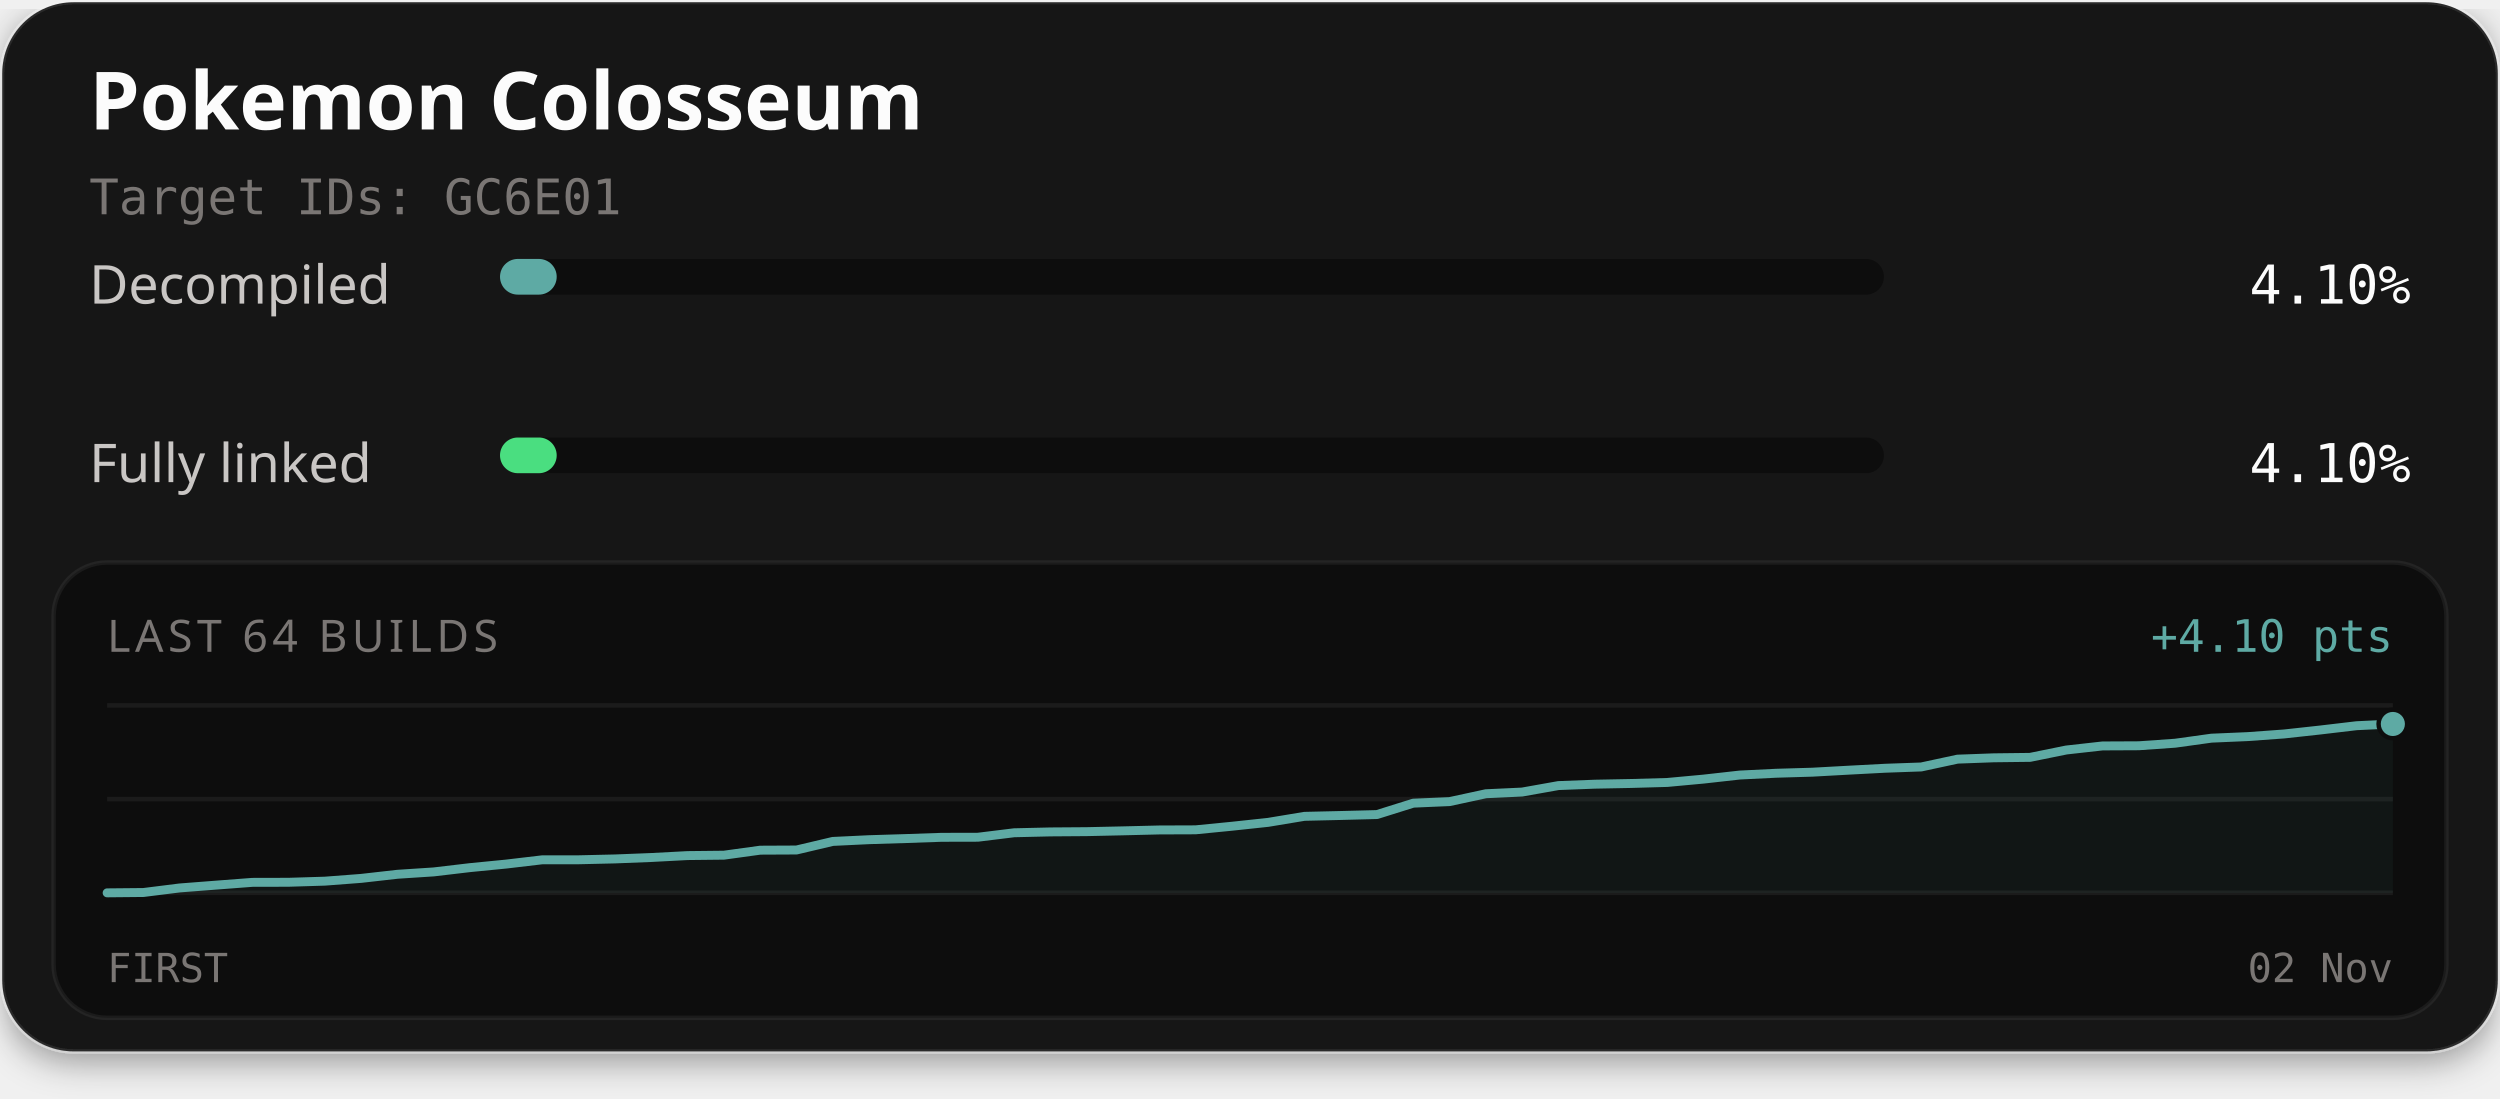
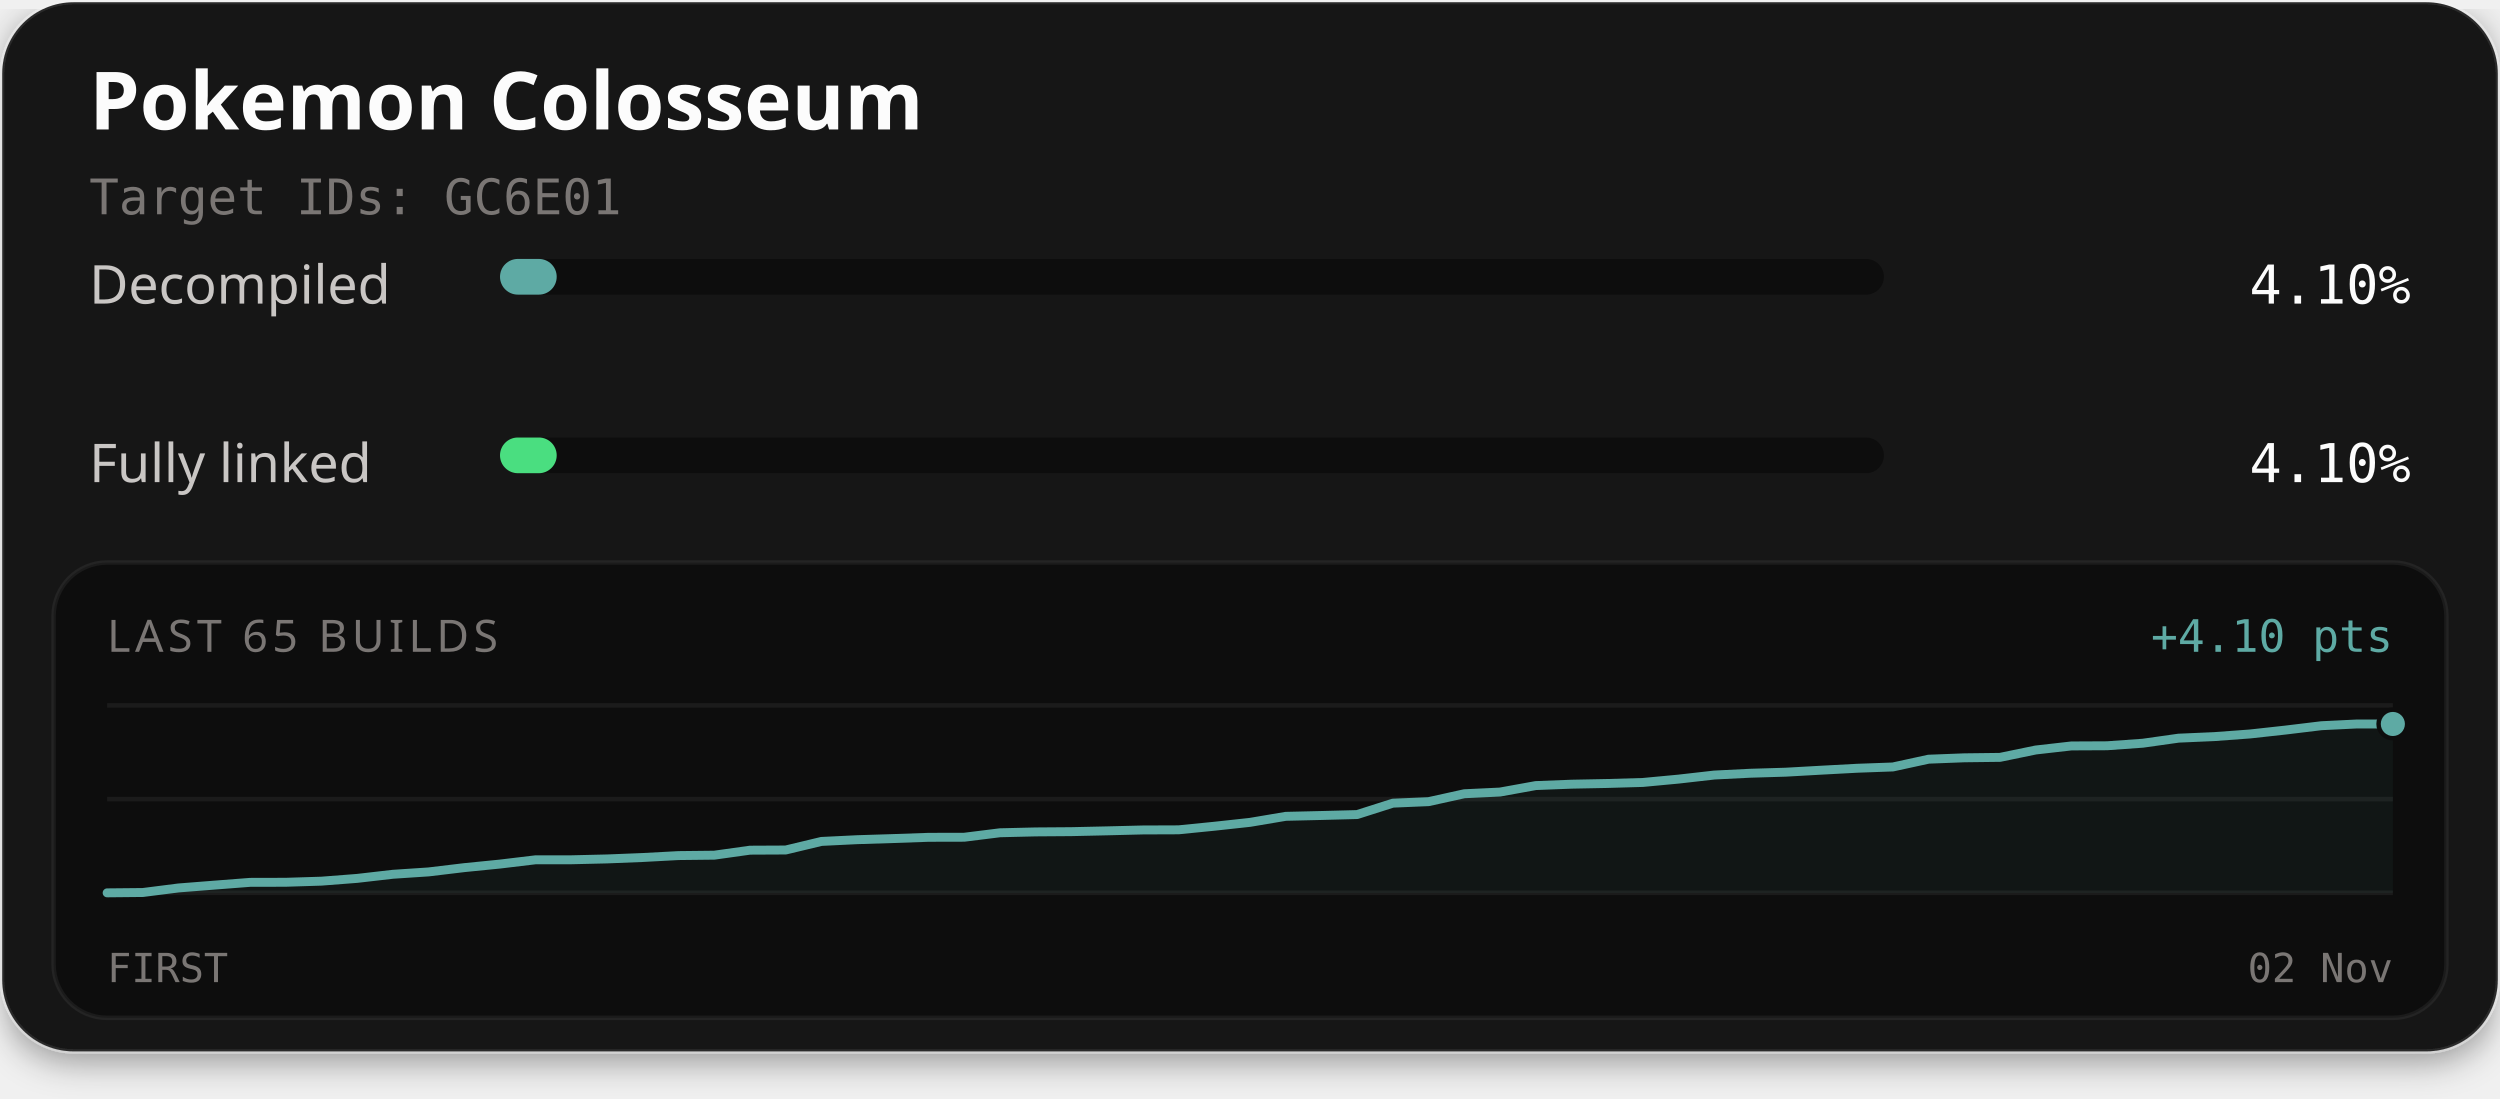
<svg xmlns="http://www.w3.org/2000/svg" width="560" height="246" viewBox="0 0 560 246" role="img" aria-labelledby="title description">
  <defs>
    <filter id="card-shadow" x="-10%" y="-10%" width="120%" height="130%">
      <feDropShadow dx="0" dy="2" stdDeviation="4" flood-color="#000000" flood-opacity="0.4" />
    </filter>
  </defs>
  <rect x="0.5" y="0.5" width="559" height="235" rx="16" fill="#141414" stroke="#ffffff" stroke-opacity="0.1" stroke-width="1" filter="url(#card-shadow)" />
  <text x="20" y="29" fill="#fcfcfc" font-family="'Red Hat Text', system-ui, sans-serif" font-size="18" font-weight="700">Pokemon Colosseum</text>
  <text x="20" y="48" fill="#7a7674" font-family="'Martian Mono', monospace" font-size="11">Target IDs: GC6E01</text>
  <text x="20" y="68" fill="#c9c6c4" font-family="'Red Hat Text', system-ui, sans-serif" font-size="12">Decompiled</text>
  <rect x="112" y="58" width="310" height="8" rx="4" fill="#0d0d0d" />
  <rect x="112" y="58" width="12.70" height="8" rx="4" fill="#5eaaa4" />
  <text x="540" y="68" text-anchor="end" fill="#fcfcfc" font-family="'Martian Mono', monospace" font-size="12">4.10%</text>
  <text x="20" y="108" fill="#c9c6c4" font-family="'Red Hat Text', system-ui, sans-serif" font-size="12">Fully linked</text>
  <rect x="112" y="98" width="310" height="8" rx="4" fill="#0d0d0d" />
  <rect x="112" y="98" width="12.70" height="8" rx="4" fill="#4ade80" />
  <text x="540" y="108" text-anchor="end" fill="#fcfcfc" font-family="'Martian Mono', monospace" font-size="12">4.10%</text>
  <rect x="12" y="126" width="536" height="102" rx="12" fill="#0d0d0d" stroke="#ffffff" stroke-opacity="0.06" stroke-width="1" />
-   <text x="24" y="146" fill="#7a7674" font-family="'Red Hat Text', system-ui, sans-serif" font-size="10" letter-spacing="1">LAST 64 BUILDS</text>
+   <text x="24" y="146" fill="#7a7674" font-family="'Red Hat Text', system-ui, sans-serif" font-size="10" letter-spacing="1">LAST 65 BUILDS</text>
  <text x="536" y="146" text-anchor="end" fill="#5eaaa4" font-family="'Martian Mono', monospace" font-size="10">+4.10 pts</text>
  <line x1="24" y1="158" x2="536" y2="158" stroke="#ffffff" stroke-opacity="0.06" stroke-width="1" />
  <line x1="24" y1="179.0" x2="536" y2="179.0" stroke="#ffffff" stroke-opacity="0.06" stroke-width="1" />
  <line x1="24" y1="200" x2="536" y2="200" stroke="#ffffff" stroke-opacity="0.06" stroke-width="1" />
-   <path d="M24.00,200.00 L32.13,199.92 L40.25,198.90 L48.38,198.27 L56.51,197.65 L64.63,197.63 L72.76,197.38 L80.89,196.76 L89.02,195.84 L97.14,195.31 L105.27,194.35 L113.40,193.55 L121.52,192.59 L129.65,192.59 L137.78,192.40 L145.90,192.08 L154.03,191.65 L162.16,191.56 L170.29,190.44 L178.41,190.40 L186.54,188.48 L194.67,188.09 L202.79,187.84 L210.92,187.56 L219.05,187.54 L227.17,186.54 L235.30,186.35 L243.43,186.29 L251.56,186.11 L259.68,185.91 L267.81,185.88 L275.94,185.08 L284.06,184.21 L292.19,182.86 L300.32,182.67 L308.44,182.46 L316.57,179.91 L324.70,179.56 L332.83,177.80 L340.95,177.42 L349.08,175.97 L357.21,175.66 L365.33,175.50 L373.46,175.27 L381.59,174.52 L389.71,173.61 L397.84,173.21 L405.97,172.97 L414.10,172.52 L422.22,172.09 L430.35,171.80 L438.48,170.05 L446.60,169.75 L454.73,169.65 L462.86,168.00 L470.98,167.09 L479.11,167.05 L487.24,166.48 L495.37,165.35 L503.49,165.00 L511.62,164.41 L519.75,163.52 L527.87,162.56 L536.00,162.17 L536.00,200.00 L24.00,200.00 Z" fill="#5eaaa4" fill-opacity="0.06" />
-   <path d="M24.00,200.00 L32.13,199.92 L40.25,198.90 L48.38,198.27 L56.51,197.65 L64.63,197.63 L72.76,197.38 L80.89,196.76 L89.02,195.84 L97.14,195.31 L105.27,194.35 L113.40,193.55 L121.52,192.59 L129.65,192.59 L137.78,192.40 L145.90,192.08 L154.03,191.65 L162.16,191.56 L170.29,190.44 L178.41,190.40 L186.54,188.48 L194.67,188.09 L202.79,187.84 L210.92,187.56 L219.05,187.54 L227.17,186.54 L235.30,186.35 L243.43,186.29 L251.56,186.11 L259.68,185.91 L267.81,185.88 L275.94,185.08 L284.06,184.21 L292.19,182.86 L300.32,182.67 L308.44,182.46 L316.57,179.91 L324.70,179.56 L332.83,177.80 L340.95,177.42 L349.08,175.97 L357.21,175.66 L365.33,175.50 L373.46,175.27 L381.59,174.52 L389.71,173.61 L397.84,173.21 L405.97,172.97 L414.10,172.52 L422.22,172.09 L430.35,171.80 L438.48,170.05 L446.60,169.75 L454.73,169.65 L462.86,168.00 L470.98,167.09 L479.11,167.05 L487.24,166.48 L495.37,165.35 L503.49,165.00 L511.62,164.41 L519.75,163.52 L527.87,162.56 L536.00,162.17" fill="none" stroke="#4ade80" stroke-width="1.5" stroke-linejoin="round" stroke-linecap="round" />
-   <path d="M24.00,200.00 L32.13,199.92 L40.25,198.90 L48.38,198.27 L56.51,197.65 L64.63,197.63 L72.76,197.38 L80.89,196.76 L89.02,195.84 L97.14,195.31 L105.27,194.35 L113.40,193.55 L121.52,192.59 L129.65,192.59 L137.78,192.40 L145.90,192.08 L154.03,191.65 L162.16,191.56 L170.29,190.44 L178.41,190.40 L186.54,188.48 L194.67,188.09 L202.79,187.84 L210.92,187.56 L219.05,187.54 L227.17,186.54 L235.30,186.35 L243.43,186.29 L251.56,186.11 L259.68,185.91 L267.81,185.88 L275.94,185.08 L284.06,184.21 L292.19,182.86 L300.32,182.67 L308.44,182.46 L316.57,179.91 L324.70,179.56 L332.83,177.80 L340.95,177.42 L349.08,175.97 L357.21,175.66 L365.33,175.50 L373.46,175.27 L381.59,174.52 L389.71,173.61 L397.84,173.21 L405.97,172.97 L414.10,172.52 L422.22,172.09 L430.35,171.80 L438.48,170.05 L446.60,169.75 L454.73,169.65 L462.86,168.00 L470.98,167.09 L479.11,167.05 L487.24,166.48 L495.37,165.35 L503.49,165.00 L511.62,164.41 L519.75,163.52 L527.87,162.56 L536.00,162.17" fill="none" stroke="#5eaaa4" stroke-width="2" stroke-linejoin="round" stroke-linecap="round" />
+   <path d="M24.00,200.00 L32.00,199.92 L40.00,198.90 L48.00,198.27 L56.00,197.65 L64.00,197.63 L72.00,197.38 L80.00,196.76 L88.00,195.84 L96.00,195.31 L104.00,194.35 L112.00,193.55 L120.00,192.59 L128.00,192.59 L136.00,192.40 L144.00,192.08 L152.00,191.65 L160.00,191.56 L168.00,190.44 L176.00,190.40 L184.00,188.48 L192.00,188.09 L200.00,187.84 L208.00,187.56 L216.00,187.54 L224.00,186.54 L232.00,186.35 L240.00,186.29 L248.00,186.11 L256.00,185.91 L264.00,185.88 L272.00,185.08 L280.00,184.21 L288.00,182.86 L296.00,182.67 L304.00,182.46 L312.00,179.91 L320.00,179.57 L328.00,177.80 L336.00,177.42 L344.00,175.97 L352.00,175.66 L360.00,175.50 L368.00,175.27 L376.00,174.52 L384.00,173.61 L392.00,173.21 L400.00,172.97 L408.00,172.52 L416.00,172.09 L424.00,171.80 L432.00,170.06 L440.00,169.75 L448.00,169.65 L456.00,168.00 L464.00,167.09 L472.00,167.05 L480.00,166.48 L488.00,165.35 L496.00,165.00 L504.00,164.41 L512.00,163.53 L520.00,162.56 L528.00,162.17 L536.00,162.17 L536.00,200.00 L24.00,200.00 Z" fill="#5eaaa4" fill-opacity="0.06" />
+   <path d="M24.00,200.00 L32.00,199.92 L40.00,198.90 L48.00,198.27 L56.00,197.65 L64.00,197.63 L72.00,197.38 L80.00,196.76 L88.00,195.84 L96.00,195.31 L104.00,194.35 L112.00,193.55 L120.00,192.59 L128.00,192.59 L136.00,192.40 L144.00,192.08 L152.00,191.65 L160.00,191.56 L168.00,190.44 L176.00,190.40 L184.00,188.48 L192.00,188.09 L200.00,187.84 L208.00,187.56 L216.00,187.54 L224.00,186.54 L232.00,186.35 L240.00,186.29 L248.00,186.11 L256.00,185.91 L264.00,185.88 L272.00,185.08 L280.00,184.21 L288.00,182.86 L296.00,182.67 L304.00,182.46 L312.00,179.91 L320.00,179.57 L328.00,177.80 L336.00,177.42 L344.00,175.97 L352.00,175.66 L360.00,175.50 L368.00,175.27 L376.00,174.52 L384.00,173.61 L392.00,173.21 L400.00,172.97 L408.00,172.52 L416.00,172.09 L424.00,171.80 L432.00,170.06 L440.00,169.75 L448.00,169.65 L456.00,168.00 L464.00,167.09 L472.00,167.05 L480.00,166.48 L488.00,165.35 L496.00,165.00 L504.00,164.41 L512.00,163.53 L520.00,162.56 L528.00,162.17 L536.00,162.17" fill="none" stroke="#4ade80" stroke-width="1.5" stroke-linejoin="round" stroke-linecap="round" />
+   <path d="M24.00,200.00 L32.00,199.92 L40.00,198.90 L48.00,198.27 L56.00,197.65 L64.00,197.63 L72.00,197.38 L80.00,196.76 L88.00,195.84 L96.00,195.31 L104.00,194.35 L112.00,193.55 L120.00,192.59 L128.00,192.59 L136.00,192.40 L144.00,192.08 L152.00,191.65 L160.00,191.56 L168.00,190.44 L176.00,190.40 L184.00,188.48 L192.00,188.09 L200.00,187.84 L208.00,187.56 L216.00,187.54 L224.00,186.54 L232.00,186.35 L240.00,186.29 L248.00,186.11 L256.00,185.91 L264.00,185.88 L272.00,185.08 L280.00,184.21 L288.00,182.86 L296.00,182.67 L304.00,182.46 L312.00,179.91 L320.00,179.57 L328.00,177.80 L336.00,177.42 L344.00,175.97 L352.00,175.66 L360.00,175.50 L368.00,175.27 L376.00,174.52 L384.00,173.61 L392.00,173.21 L400.00,172.97 L408.00,172.52 L416.00,172.09 L424.00,171.80 L432.00,170.06 L440.00,169.75 L448.00,169.65 L456.00,168.00 L464.00,167.09 L472.00,167.05 L480.00,166.48 L488.00,165.35 L496.00,165.00 L504.00,164.41 L512.00,163.53 L520.00,162.56 L528.00,162.17 L536.00,162.17" fill="none" stroke="#5eaaa4" stroke-width="2" stroke-linejoin="round" stroke-linecap="round" />
  <circle cx="536.00" cy="162.17" r="2.6" fill="#4ade80" stroke="#0d0d0d" stroke-width="1" />
  <circle cx="536.00" cy="162.17" r="3.2" fill="#5eaaa4" stroke="#0d0d0d" stroke-width="1" />
  <text x="24" y="220" fill="#7a7674" font-family="'Martian Mono', monospace" font-size="9">FIRST</text>
  <text x="536" y="220" text-anchor="end" fill="#7a7674" font-family="'Martian Mono', monospace" font-size="9">02 Nov</text>
</svg>
